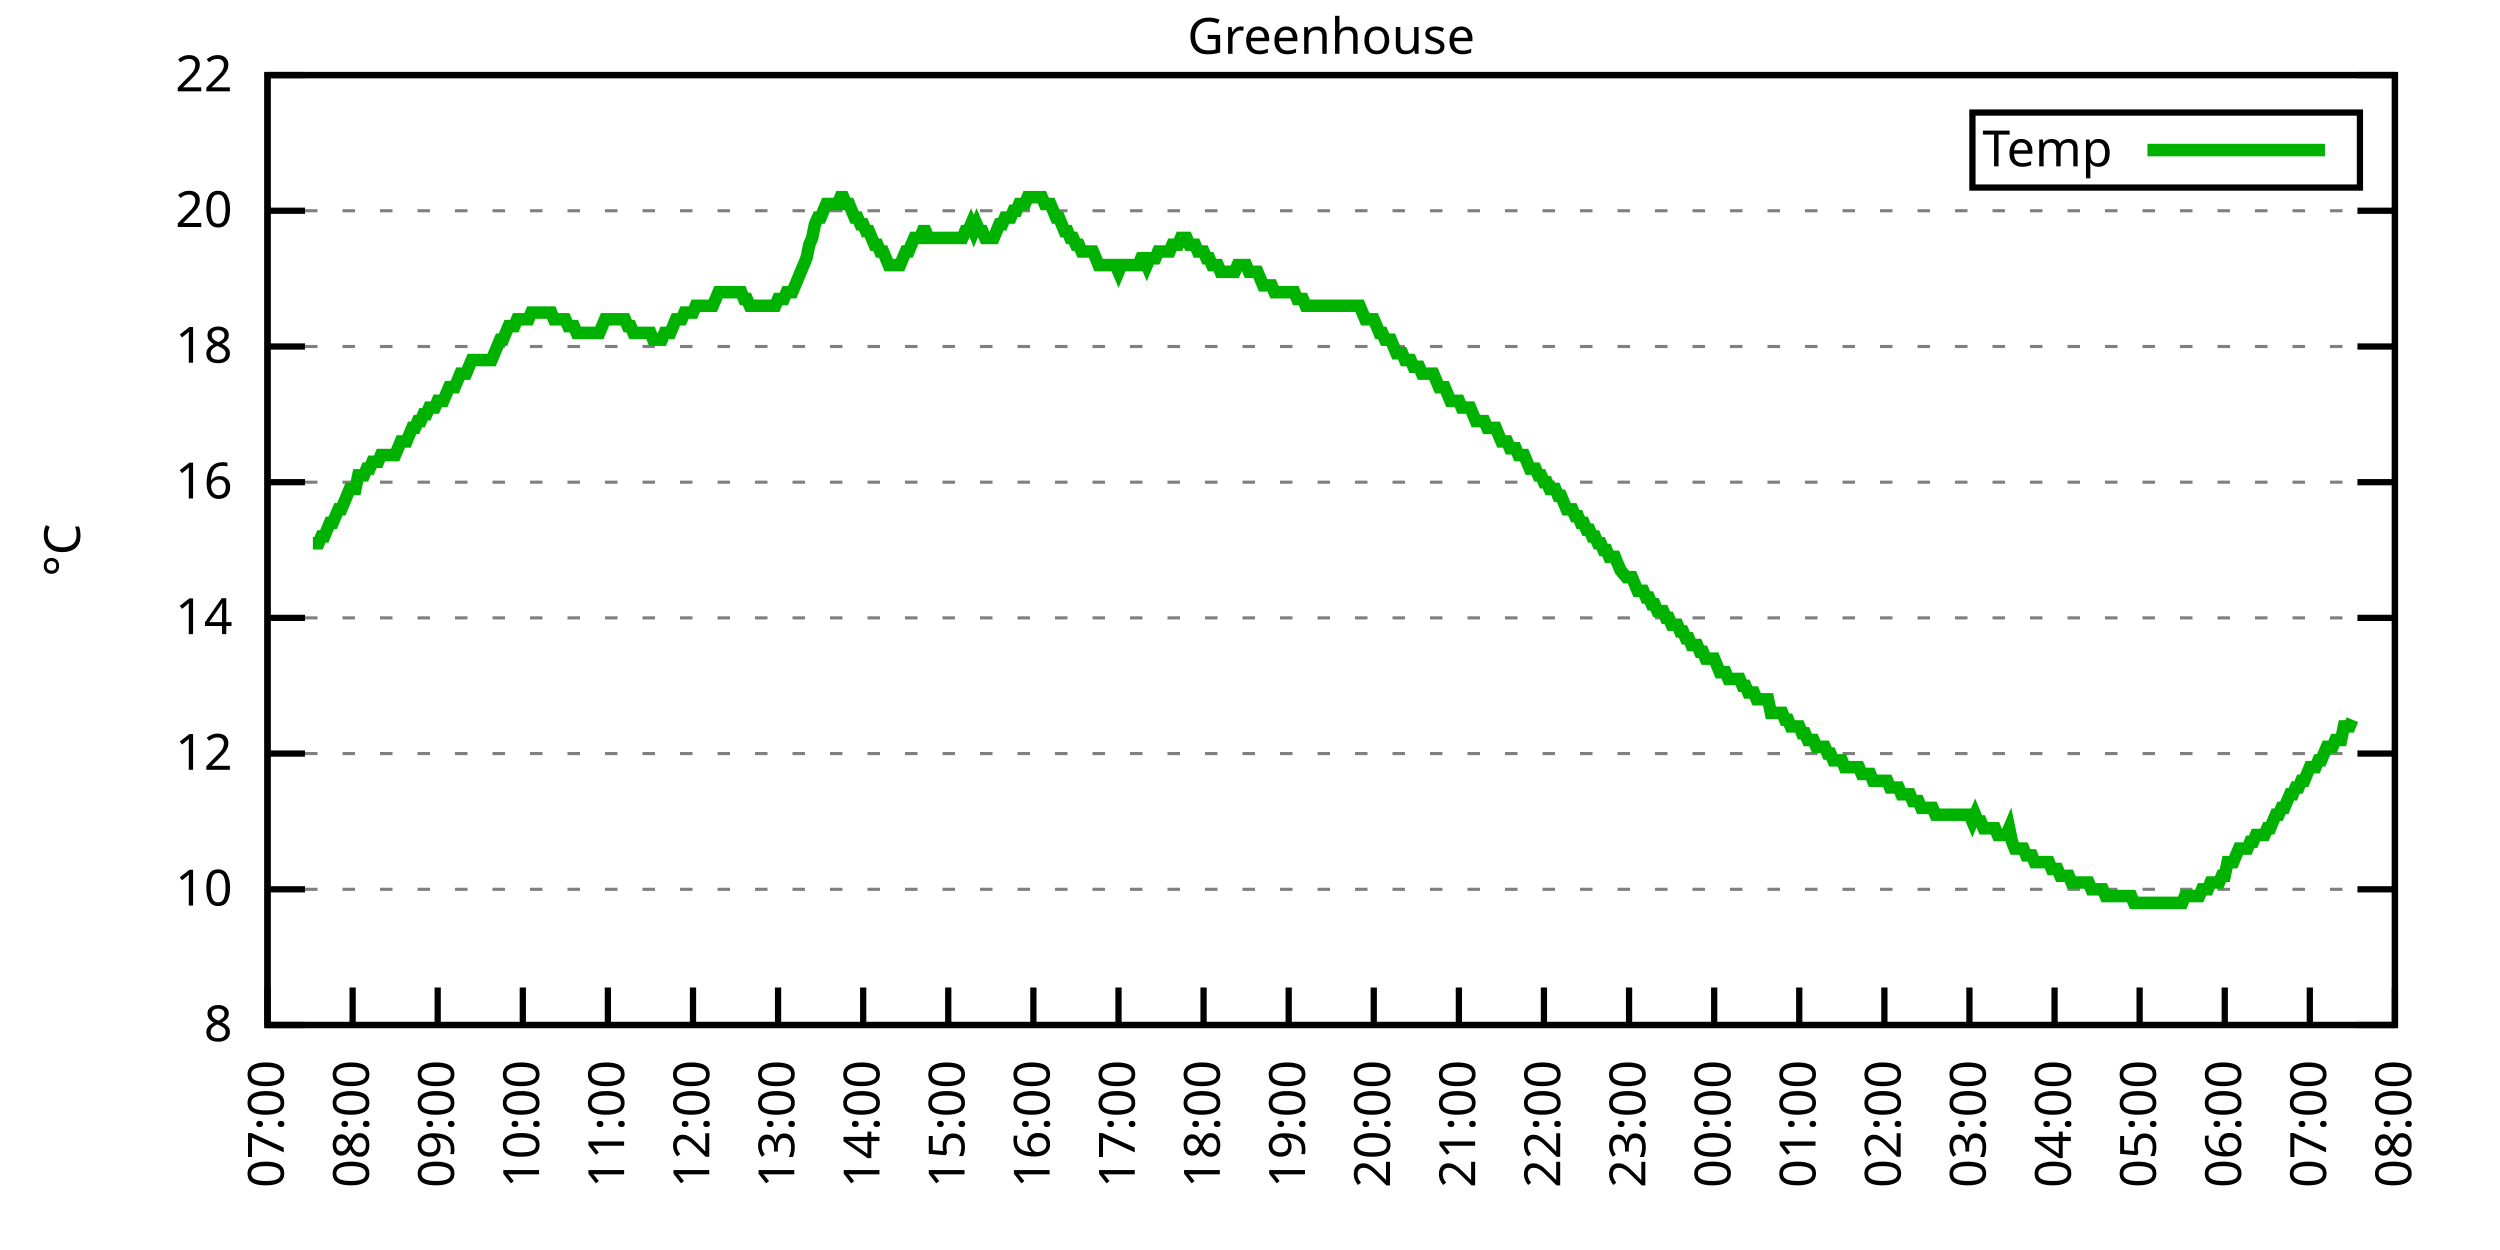
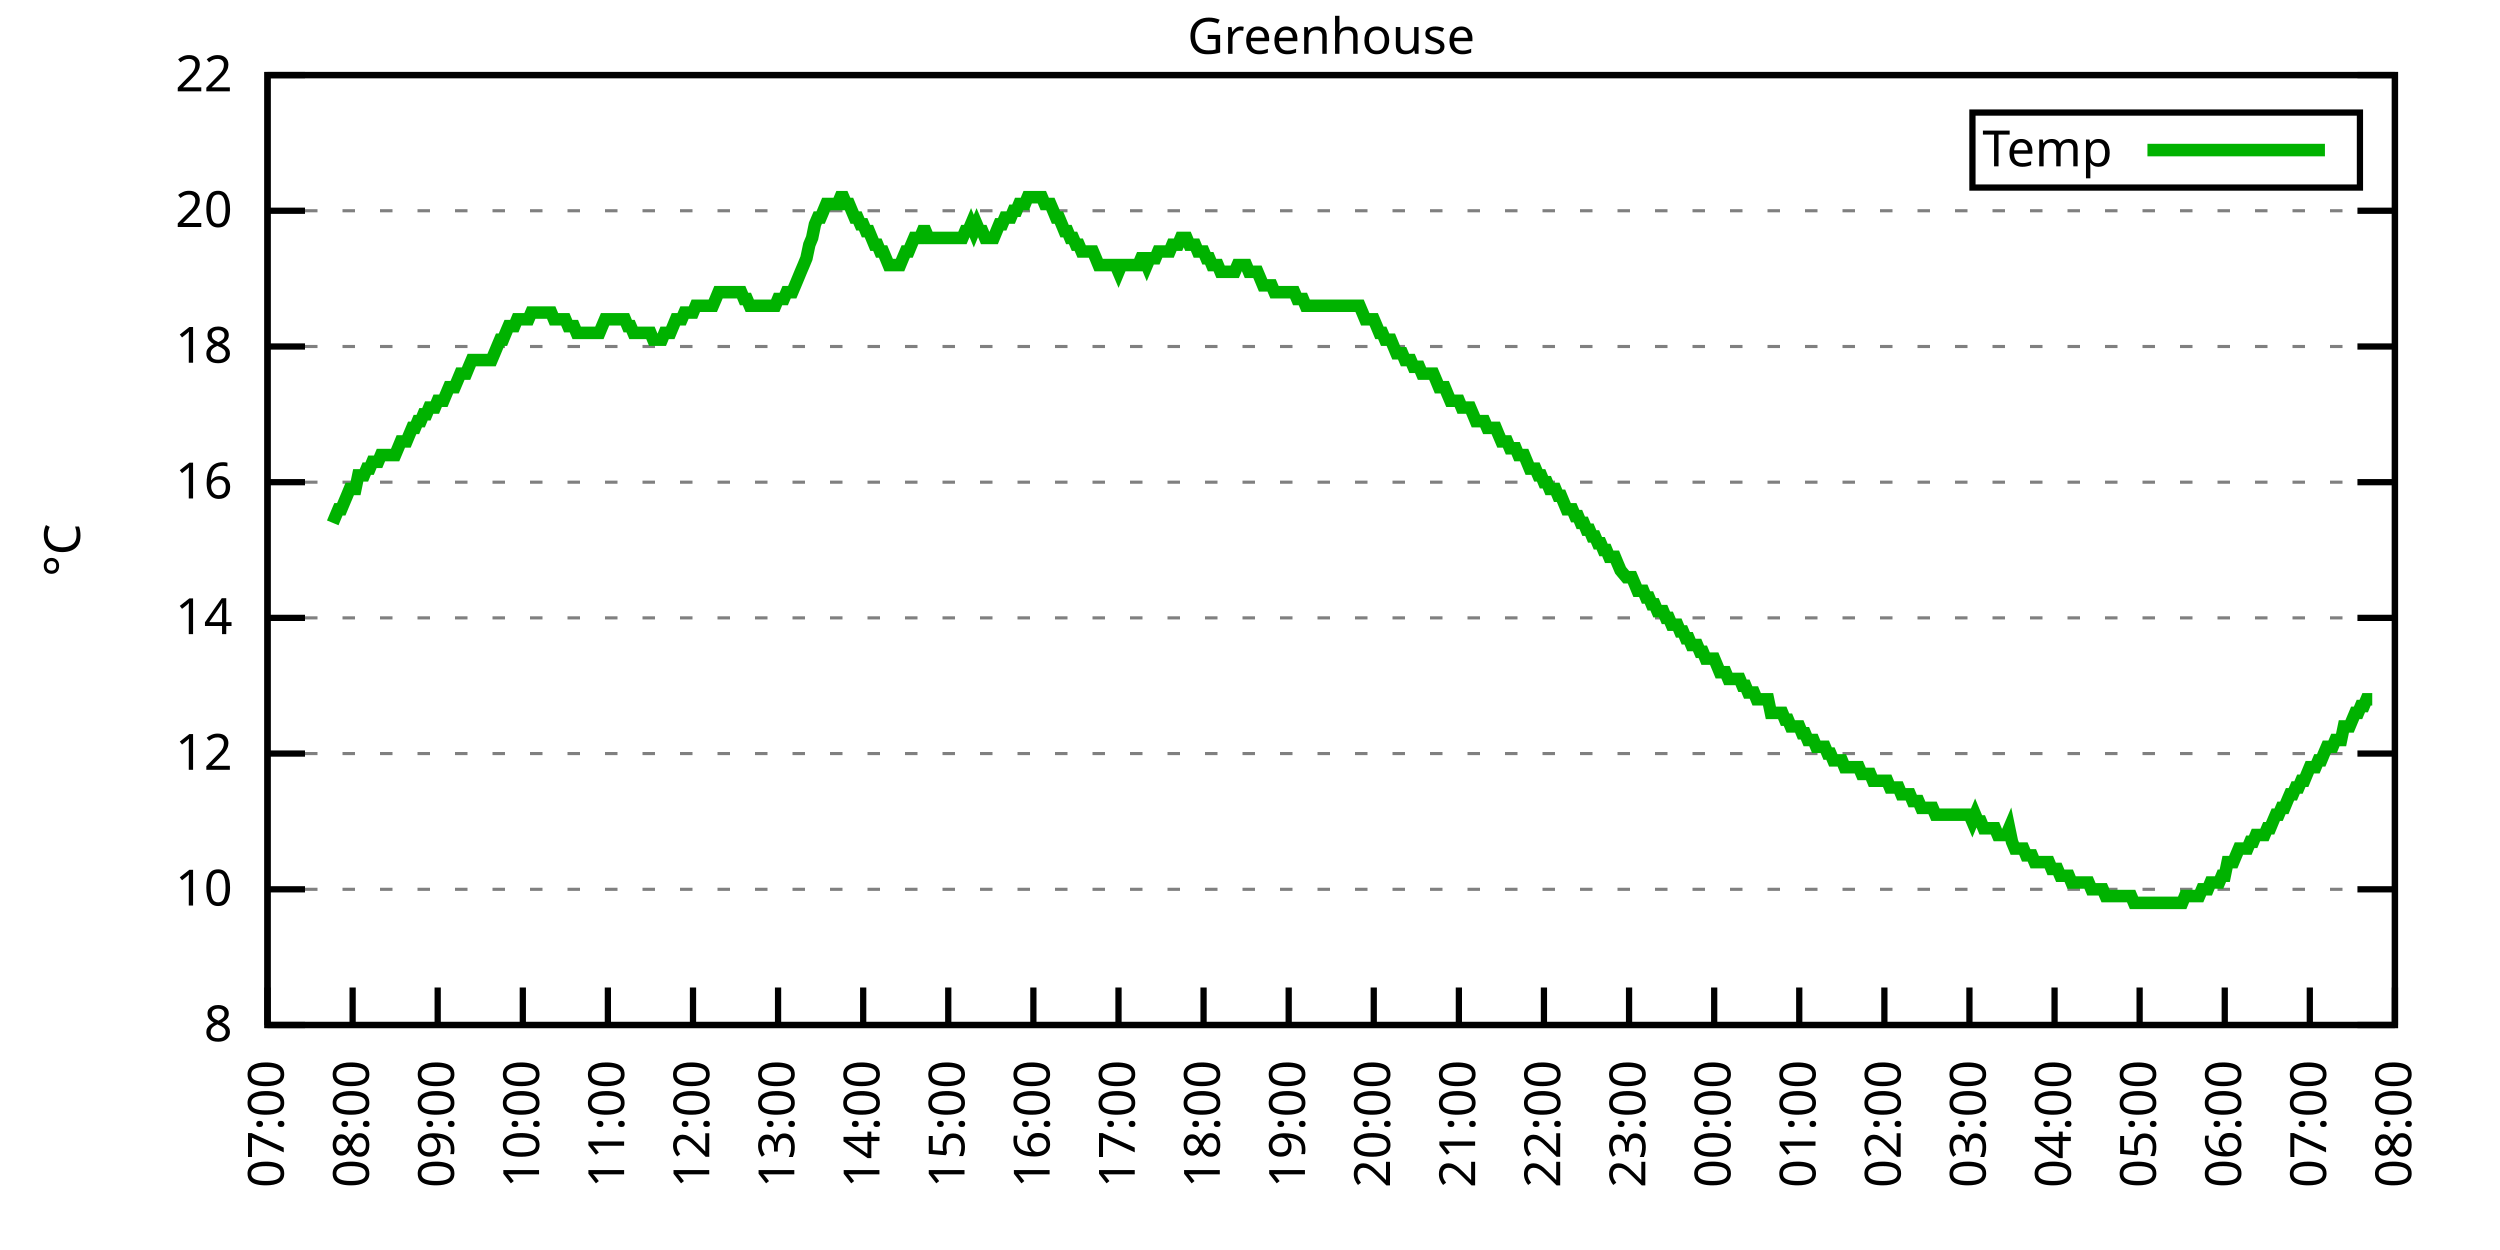
<svg xmlns="http://www.w3.org/2000/svg" xmlns:xlink="http://www.w3.org/1999/xlink" width="400" height="200" viewBox="0 0 400 200">
  <g id="gnuplot_canvas">
    <rect x="0" y="0" width="400" height="200" fill="none" />
    <defs>
      <circle id="gpDot" r="0.5" stroke-width="0.5" stroke="currentColor" />
      <path id="gpPt0" stroke-width="0.333" stroke="currentColor" d="M-1,0 h2 M0,-1 v2" />
      <path id="gpPt1" stroke-width="0.333" stroke="currentColor" d="M-1,-1 L1,1 M1,-1 L-1,1" />
      <path id="gpPt2" stroke-width="0.333" stroke="currentColor" d="M-1,0 L1,0 M0,-1 L0,1 M-1,-1 L1,1 M-1,1 L1,-1" />
      <rect id="gpPt3" stroke-width="0.333" stroke="currentColor" x="-1" y="-1" width="2" height="2" />
      <rect id="gpPt4" stroke-width="0.333" stroke="currentColor" fill="currentColor" x="-1" y="-1" width="2" height="2" />
      <circle id="gpPt5" stroke-width="0.333" stroke="currentColor" cx="0" cy="0" r="1" />
      <use xlink:href="#gpPt5" id="gpPt6" fill="currentColor" stroke="none" />
      <path id="gpPt7" stroke-width="0.333" stroke="currentColor" d="M0,-1.33 L-1.33,0.67 L1.33,0.67 z" />
      <use xlink:href="#gpPt7" id="gpPt8" fill="currentColor" stroke="none" />
      <use xlink:href="#gpPt7" id="gpPt9" stroke="currentColor" transform="rotate(180)" />
      <use xlink:href="#gpPt9" id="gpPt10" fill="currentColor" stroke="none" />
      <use xlink:href="#gpPt3" id="gpPt11" stroke="currentColor" transform="rotate(45)" />
      <use xlink:href="#gpPt11" id="gpPt12" fill="currentColor" stroke="none" />
      <path id="gpPt13" stroke-width="0.333" stroke="currentColor" d="M0,1.330 L1.265,0.411 L0.782,-1.067 L-0.782,-1.076 L-1.265,0.411 z" />
      <use xlink:href="#gpPt13" id="gpPt14" fill="currentColor" stroke="none" />
      <filter id="textbox" filterUnits="objectBoundingBox" x="0" y="0" height="1" width="1">
        <feFlood flood-color="white" flood-opacity="1" result="bgnd" />
        <feComposite in="SourceGraphic" in2="bgnd" operator="atop" />
      </filter>
      <filter id="greybox" filterUnits="objectBoundingBox" x="0" y="0" height="1" width="1">
        <feFlood flood-color="lightgrey" flood-opacity="1" result="grey" />
        <feComposite in="SourceGraphic" in2="grey" operator="atop" />
      </filter>
    </defs>
    <g fill="none" color="white" stroke="currentColor" stroke-width="1.00" stroke-linecap="butt" stroke-linejoin="miter">
</g>
    <g fill="none" color="black" stroke="currentColor" stroke-width="1.00" stroke-linecap="butt" stroke-linejoin="miter">
      <g stroke="none" shape-rendering="crispEdges">
        <polygon fill="rgb(255, 255, 255)" points="42.80,164.00 383.18,164.00 383.18,12.02 42.80,12.02 " />
      </g>
    </g>
    <g fill="none" color="black" stroke="currentColor" stroke-width="1.00" stroke-linecap="butt" stroke-linejoin="miter">
</g>
    <g fill="none" color="black" stroke="black" stroke-width="0.50" stroke-linecap="butt" stroke-linejoin="miter">
</g>
    <g fill="none" color="gray" stroke="currentColor" stroke-width="0.50" stroke-linecap="butt" stroke-linejoin="miter">
      <path stroke="gray" stroke-dasharray="2,4" class="gridline" d="M42.80,164.00 L383.19,164.00  " />
    </g>
    <g fill="none" color="gray" stroke="gray" stroke-width="1.00" stroke-linecap="butt" stroke-linejoin="miter">
</g>
    <g fill="none" color="black" stroke="currentColor" stroke-width="1.00" stroke-linecap="butt" stroke-linejoin="miter">
      <path stroke="black" d="M42.80,164.00 L48.80,164.00 M383.19,164.00 L377.19,164.00  " />
      <g transform="translate(37.20,166.60)" stroke="none" fill="black" font-family="Sans" font-size="8.00" text-anchor="end">
        <text>
          <tspan font-family="Sans"> 8</tspan>
        </text>
      </g>
    </g>
    <g fill="none" color="black" stroke="currentColor" stroke-width="1.00" stroke-linecap="butt" stroke-linejoin="miter">
</g>
    <g fill="none" color="black" stroke="black" stroke-width="0.50" stroke-linecap="butt" stroke-linejoin="miter">
</g>
    <g fill="none" color="gray" stroke="currentColor" stroke-width="0.50" stroke-linecap="butt" stroke-linejoin="miter">
      <path stroke="gray" stroke-dasharray="2,4" class="gridline" d="M42.80,142.29 L383.19,142.29  " />
    </g>
    <g fill="none" color="gray" stroke="gray" stroke-width="1.00" stroke-linecap="butt" stroke-linejoin="miter">
</g>
    <g fill="none" color="black" stroke="currentColor" stroke-width="1.00" stroke-linecap="butt" stroke-linejoin="miter">
      <path stroke="black" d="M42.80,142.29 L48.80,142.29 M383.19,142.29 L377.19,142.29  " />
      <g transform="translate(37.20,144.89)" stroke="none" fill="black" font-family="Sans" font-size="8.00" text-anchor="end">
        <text>
          <tspan font-family="Sans"> 10</tspan>
        </text>
      </g>
    </g>
    <g fill="none" color="black" stroke="currentColor" stroke-width="1.00" stroke-linecap="butt" stroke-linejoin="miter">
</g>
    <g fill="none" color="black" stroke="black" stroke-width="0.50" stroke-linecap="butt" stroke-linejoin="miter">
</g>
    <g fill="none" color="gray" stroke="currentColor" stroke-width="0.50" stroke-linecap="butt" stroke-linejoin="miter">
      <path stroke="gray" stroke-dasharray="2,4" class="gridline" d="M42.80,120.57 L383.19,120.57  " />
    </g>
    <g fill="none" color="gray" stroke="gray" stroke-width="1.00" stroke-linecap="butt" stroke-linejoin="miter">
</g>
    <g fill="none" color="black" stroke="currentColor" stroke-width="1.00" stroke-linecap="butt" stroke-linejoin="miter">
      <path stroke="black" d="M42.80,120.57 L48.80,120.57 M383.19,120.57 L377.19,120.57  " />
      <g transform="translate(37.20,123.17)" stroke="none" fill="black" font-family="Sans" font-size="8.00" text-anchor="end">
        <text>
          <tspan font-family="Sans"> 12</tspan>
        </text>
      </g>
    </g>
    <g fill="none" color="black" stroke="currentColor" stroke-width="1.00" stroke-linecap="butt" stroke-linejoin="miter">
</g>
    <g fill="none" color="black" stroke="black" stroke-width="0.50" stroke-linecap="butt" stroke-linejoin="miter">
</g>
    <g fill="none" color="gray" stroke="currentColor" stroke-width="0.50" stroke-linecap="butt" stroke-linejoin="miter">
      <path stroke="gray" stroke-dasharray="2,4" class="gridline" d="M42.80,98.86 L383.19,98.86  " />
    </g>
    <g fill="none" color="gray" stroke="gray" stroke-width="1.00" stroke-linecap="butt" stroke-linejoin="miter">
</g>
    <g fill="none" color="black" stroke="currentColor" stroke-width="1.00" stroke-linecap="butt" stroke-linejoin="miter">
      <path stroke="black" d="M42.80,98.86 L48.80,98.86 M383.19,98.86 L377.19,98.86  " />
      <g transform="translate(37.20,101.46)" stroke="none" fill="black" font-family="Sans" font-size="8.00" text-anchor="end">
        <text>
          <tspan font-family="Sans"> 14</tspan>
        </text>
      </g>
    </g>
    <g fill="none" color="black" stroke="currentColor" stroke-width="1.00" stroke-linecap="butt" stroke-linejoin="miter">
</g>
    <g fill="none" color="black" stroke="black" stroke-width="0.50" stroke-linecap="butt" stroke-linejoin="miter">
</g>
    <g fill="none" color="gray" stroke="currentColor" stroke-width="0.50" stroke-linecap="butt" stroke-linejoin="miter">
      <path stroke="gray" stroke-dasharray="2,4" class="gridline" d="M42.80,77.15 L383.19,77.15  " />
    </g>
    <g fill="none" color="gray" stroke="gray" stroke-width="1.00" stroke-linecap="butt" stroke-linejoin="miter">
</g>
    <g fill="none" color="black" stroke="currentColor" stroke-width="1.00" stroke-linecap="butt" stroke-linejoin="miter">
      <path stroke="black" d="M42.80,77.15 L48.80,77.15 M383.19,77.15 L377.19,77.15  " />
      <g transform="translate(37.20,79.75)" stroke="none" fill="black" font-family="Sans" font-size="8.00" text-anchor="end">
        <text>
          <tspan font-family="Sans"> 16</tspan>
        </text>
      </g>
    </g>
    <g fill="none" color="black" stroke="currentColor" stroke-width="1.00" stroke-linecap="butt" stroke-linejoin="miter">
</g>
    <g fill="none" color="black" stroke="black" stroke-width="0.50" stroke-linecap="butt" stroke-linejoin="miter">
</g>
    <g fill="none" color="gray" stroke="currentColor" stroke-width="0.50" stroke-linecap="butt" stroke-linejoin="miter">
      <path stroke="gray" stroke-dasharray="2,4" class="gridline" d="M42.80,55.44 L383.19,55.44  " />
    </g>
    <g fill="none" color="gray" stroke="gray" stroke-width="1.00" stroke-linecap="butt" stroke-linejoin="miter">
</g>
    <g fill="none" color="black" stroke="currentColor" stroke-width="1.00" stroke-linecap="butt" stroke-linejoin="miter">
      <path stroke="black" d="M42.80,55.44 L48.80,55.44 M383.19,55.44 L377.19,55.44  " />
      <g transform="translate(37.20,58.04)" stroke="none" fill="black" font-family="Sans" font-size="8.00" text-anchor="end">
        <text>
          <tspan font-family="Sans"> 18</tspan>
        </text>
      </g>
    </g>
    <g fill="none" color="black" stroke="currentColor" stroke-width="1.00" stroke-linecap="butt" stroke-linejoin="miter">
</g>
    <g fill="none" color="black" stroke="black" stroke-width="0.50" stroke-linecap="butt" stroke-linejoin="miter">
</g>
    <g fill="none" color="gray" stroke="currentColor" stroke-width="0.50" stroke-linecap="butt" stroke-linejoin="miter">
      <path stroke="gray" stroke-dasharray="2,4" class="gridline" d="M42.80,33.72 L383.19,33.72  " />
    </g>
    <g fill="none" color="gray" stroke="gray" stroke-width="1.00" stroke-linecap="butt" stroke-linejoin="miter">
</g>
    <g fill="none" color="black" stroke="currentColor" stroke-width="1.00" stroke-linecap="butt" stroke-linejoin="miter">
      <path stroke="black" d="M42.80,33.72 L48.80,33.72 M383.19,33.72 L377.19,33.72  " />
      <g transform="translate(37.20,36.32)" stroke="none" fill="black" font-family="Sans" font-size="8.00" text-anchor="end">
        <text>
          <tspan font-family="Sans"> 20</tspan>
        </text>
      </g>
    </g>
    <g fill="none" color="black" stroke="currentColor" stroke-width="1.00" stroke-linecap="butt" stroke-linejoin="miter">
</g>
    <g fill="none" color="black" stroke="black" stroke-width="0.50" stroke-linecap="butt" stroke-linejoin="miter">
</g>
    <g fill="none" color="gray" stroke="currentColor" stroke-width="0.50" stroke-linecap="butt" stroke-linejoin="miter">
      <path stroke="gray" stroke-dasharray="2,4" class="gridline" d="M42.80,12.01 L383.19,12.01  " />
    </g>
    <g fill="none" color="gray" stroke="gray" stroke-width="1.00" stroke-linecap="butt" stroke-linejoin="miter">
</g>
    <g fill="none" color="black" stroke="currentColor" stroke-width="1.00" stroke-linecap="butt" stroke-linejoin="miter">
      <path stroke="black" d="M42.80,12.01 L48.80,12.01 M383.19,12.01 L377.19,12.01  " />
      <g transform="translate(37.20,14.61)" stroke="none" fill="black" font-family="Sans" font-size="8.00" text-anchor="end">
        <text>
          <tspan font-family="Sans"> 22</tspan>
        </text>
      </g>
    </g>
    <g fill="none" color="black" stroke="currentColor" stroke-width="1.00" stroke-linecap="butt" stroke-linejoin="miter">
      <path stroke="black" d="M42.80,164.00 L42.80,158.00  " />
      <g transform="translate(45.40,169.60) rotate(270.00)" stroke="none" fill="black" font-family="Sans" font-size="8.00" text-anchor="end">
        <text>
          <tspan font-family="Sans">07:00</tspan>
        </text>
      </g>
    </g>
    <g fill="none" color="black" stroke="currentColor" stroke-width="1.00" stroke-linecap="butt" stroke-linejoin="miter">
      <path stroke="black" d="M56.42,164.00 L56.42,158.00  " />
      <g transform="translate(59.02,169.60) rotate(270.00)" stroke="none" fill="black" font-family="Sans" font-size="8.00" text-anchor="end">
        <text>
          <tspan font-family="Sans">08:00</tspan>
        </text>
      </g>
    </g>
    <g fill="none" color="black" stroke="currentColor" stroke-width="1.00" stroke-linecap="butt" stroke-linejoin="miter">
      <path stroke="black" d="M70.03,164.00 L70.03,158.00  " />
      <g transform="translate(72.63,169.60) rotate(270.00)" stroke="none" fill="black" font-family="Sans" font-size="8.00" text-anchor="end">
        <text>
          <tspan font-family="Sans">09:00</tspan>
        </text>
      </g>
    </g>
    <g fill="none" color="black" stroke="currentColor" stroke-width="1.00" stroke-linecap="butt" stroke-linejoin="miter">
      <path stroke="black" d="M83.65,164.00 L83.65,158.00  " />
      <g transform="translate(86.25,169.60) rotate(270.00)" stroke="none" fill="black" font-family="Sans" font-size="8.00" text-anchor="end">
        <text>
          <tspan font-family="Sans">10:00</tspan>
        </text>
      </g>
    </g>
    <g fill="none" color="black" stroke="currentColor" stroke-width="1.00" stroke-linecap="butt" stroke-linejoin="miter">
      <path stroke="black" d="M97.26,164.00 L97.26,158.00  " />
      <g transform="translate(99.86,169.60) rotate(270.00)" stroke="none" fill="black" font-family="Sans" font-size="8.00" text-anchor="end">
        <text>
          <tspan font-family="Sans">11:00</tspan>
        </text>
      </g>
    </g>
    <g fill="none" color="black" stroke="currentColor" stroke-width="1.00" stroke-linecap="butt" stroke-linejoin="miter">
      <path stroke="black" d="M110.88,164.00 L110.88,158.00  " />
      <g transform="translate(113.48,169.60) rotate(270.00)" stroke="none" fill="black" font-family="Sans" font-size="8.00" text-anchor="end">
        <text>
          <tspan font-family="Sans">12:00</tspan>
        </text>
      </g>
    </g>
    <g fill="none" color="black" stroke="currentColor" stroke-width="1.00" stroke-linecap="butt" stroke-linejoin="miter">
      <path stroke="black" d="M124.49,164.00 L124.49,158.00  " />
      <g transform="translate(127.09,169.60) rotate(270.00)" stroke="none" fill="black" font-family="Sans" font-size="8.00" text-anchor="end">
        <text>
          <tspan font-family="Sans">13:00</tspan>
        </text>
      </g>
    </g>
    <g fill="none" color="black" stroke="currentColor" stroke-width="1.00" stroke-linecap="butt" stroke-linejoin="miter">
      <path stroke="black" d="M138.11,164.00 L138.11,158.00  " />
      <g transform="translate(140.71,169.60) rotate(270.00)" stroke="none" fill="black" font-family="Sans" font-size="8.00" text-anchor="end">
        <text>
          <tspan font-family="Sans">14:00</tspan>
        </text>
      </g>
    </g>
    <g fill="none" color="black" stroke="currentColor" stroke-width="1.00" stroke-linecap="butt" stroke-linejoin="miter">
      <path stroke="black" d="M151.72,164.00 L151.72,158.00  " />
      <g transform="translate(154.32,169.60) rotate(270.00)" stroke="none" fill="black" font-family="Sans" font-size="8.00" text-anchor="end">
        <text>
          <tspan font-family="Sans">15:00</tspan>
        </text>
      </g>
    </g>
    <g fill="none" color="black" stroke="currentColor" stroke-width="1.00" stroke-linecap="butt" stroke-linejoin="miter">
      <path stroke="black" d="M165.34,164.00 L165.34,158.00  " />
      <g transform="translate(167.94,169.60) rotate(270.00)" stroke="none" fill="black" font-family="Sans" font-size="8.00" text-anchor="end">
        <text>
          <tspan font-family="Sans">16:00</tspan>
        </text>
      </g>
    </g>
    <g fill="none" color="black" stroke="currentColor" stroke-width="1.00" stroke-linecap="butt" stroke-linejoin="miter">
      <path stroke="black" d="M178.96,164.00 L178.96,158.00  " />
      <g transform="translate(181.56,169.60) rotate(270.00)" stroke="none" fill="black" font-family="Sans" font-size="8.00" text-anchor="end">
        <text>
          <tspan font-family="Sans">17:00</tspan>
        </text>
      </g>
    </g>
    <g fill="none" color="black" stroke="currentColor" stroke-width="1.00" stroke-linecap="butt" stroke-linejoin="miter">
      <path stroke="black" d="M192.57,164.00 L192.57,158.00  " />
      <g transform="translate(195.17,169.60) rotate(270.00)" stroke="none" fill="black" font-family="Sans" font-size="8.00" text-anchor="end">
        <text>
          <tspan font-family="Sans">18:00</tspan>
        </text>
      </g>
    </g>
    <g fill="none" color="black" stroke="currentColor" stroke-width="1.00" stroke-linecap="butt" stroke-linejoin="miter">
      <path stroke="black" d="M206.19,164.00 L206.19,158.00  " />
      <g transform="translate(208.79,169.60) rotate(270.00)" stroke="none" fill="black" font-family="Sans" font-size="8.00" text-anchor="end">
        <text>
          <tspan font-family="Sans">19:00</tspan>
        </text>
      </g>
    </g>
    <g fill="none" color="black" stroke="currentColor" stroke-width="1.00" stroke-linecap="butt" stroke-linejoin="miter">
      <path stroke="black" d="M219.80,164.00 L219.80,158.00  " />
      <g transform="translate(222.40,169.60) rotate(270.00)" stroke="none" fill="black" font-family="Sans" font-size="8.00" text-anchor="end">
        <text>
          <tspan font-family="Sans">20:00</tspan>
        </text>
      </g>
    </g>
    <g fill="none" color="black" stroke="currentColor" stroke-width="1.00" stroke-linecap="butt" stroke-linejoin="miter">
      <path stroke="black" d="M233.42,164.00 L233.42,158.00  " />
      <g transform="translate(236.02,169.60) rotate(270.00)" stroke="none" fill="black" font-family="Sans" font-size="8.00" text-anchor="end">
        <text>
          <tspan font-family="Sans">21:00</tspan>
        </text>
      </g>
    </g>
    <g fill="none" color="black" stroke="currentColor" stroke-width="1.00" stroke-linecap="butt" stroke-linejoin="miter">
      <path stroke="black" d="M247.03,164.00 L247.03,158.00  " />
      <g transform="translate(249.63,169.60) rotate(270.00)" stroke="none" fill="black" font-family="Sans" font-size="8.00" text-anchor="end">
        <text>
          <tspan font-family="Sans">22:00</tspan>
        </text>
      </g>
    </g>
    <g fill="none" color="black" stroke="currentColor" stroke-width="1.00" stroke-linecap="butt" stroke-linejoin="miter">
      <path stroke="black" d="M260.65,164.00 L260.65,158.00  " />
      <g transform="translate(263.25,169.60) rotate(270.00)" stroke="none" fill="black" font-family="Sans" font-size="8.00" text-anchor="end">
        <text>
          <tspan font-family="Sans">23:00</tspan>
        </text>
      </g>
    </g>
    <g fill="none" color="black" stroke="currentColor" stroke-width="1.00" stroke-linecap="butt" stroke-linejoin="miter">
      <path stroke="black" d="M274.27,164.00 L274.27,158.00  " />
      <g transform="translate(276.87,169.60) rotate(270.00)" stroke="none" fill="black" font-family="Sans" font-size="8.00" text-anchor="end">
        <text>
          <tspan font-family="Sans">00:00</tspan>
        </text>
      </g>
    </g>
    <g fill="none" color="black" stroke="currentColor" stroke-width="1.00" stroke-linecap="butt" stroke-linejoin="miter">
      <path stroke="black" d="M287.88,164.00 L287.88,158.00  " />
      <g transform="translate(290.48,169.60) rotate(270.00)" stroke="none" fill="black" font-family="Sans" font-size="8.00" text-anchor="end">
        <text>
          <tspan font-family="Sans">01:00</tspan>
        </text>
      </g>
    </g>
    <g fill="none" color="black" stroke="currentColor" stroke-width="1.00" stroke-linecap="butt" stroke-linejoin="miter">
      <path stroke="black" d="M301.50,164.00 L301.50,158.00  " />
      <g transform="translate(304.10,169.60) rotate(270.00)" stroke="none" fill="black" font-family="Sans" font-size="8.00" text-anchor="end">
        <text>
          <tspan font-family="Sans">02:00</tspan>
        </text>
      </g>
    </g>
    <g fill="none" color="black" stroke="currentColor" stroke-width="1.00" stroke-linecap="butt" stroke-linejoin="miter">
      <path stroke="black" d="M315.11,164.00 L315.11,158.00  " />
      <g transform="translate(317.71,169.60) rotate(270.00)" stroke="none" fill="black" font-family="Sans" font-size="8.00" text-anchor="end">
        <text>
          <tspan font-family="Sans">03:00</tspan>
        </text>
      </g>
    </g>
    <g fill="none" color="black" stroke="currentColor" stroke-width="1.00" stroke-linecap="butt" stroke-linejoin="miter">
      <path stroke="black" d="M328.73,164.00 L328.73,158.00  " />
      <g transform="translate(331.33,169.60) rotate(270.00)" stroke="none" fill="black" font-family="Sans" font-size="8.00" text-anchor="end">
        <text>
          <tspan font-family="Sans">04:00</tspan>
        </text>
      </g>
    </g>
    <g fill="none" color="black" stroke="currentColor" stroke-width="1.00" stroke-linecap="butt" stroke-linejoin="miter">
      <path stroke="black" d="M342.34,164.00 L342.34,158.00  " />
      <g transform="translate(344.94,169.60) rotate(270.00)" stroke="none" fill="black" font-family="Sans" font-size="8.00" text-anchor="end">
        <text>
          <tspan font-family="Sans">05:00</tspan>
        </text>
      </g>
    </g>
    <g fill="none" color="black" stroke="currentColor" stroke-width="1.00" stroke-linecap="butt" stroke-linejoin="miter">
      <path stroke="black" d="M355.96,164.00 L355.96,158.00  " />
      <g transform="translate(358.56,169.60) rotate(270.00)" stroke="none" fill="black" font-family="Sans" font-size="8.00" text-anchor="end">
        <text>
          <tspan font-family="Sans">06:00</tspan>
        </text>
      </g>
    </g>
    <g fill="none" color="black" stroke="currentColor" stroke-width="1.00" stroke-linecap="butt" stroke-linejoin="miter">
      <path stroke="black" d="M369.57,164.00 L369.57,158.00  " />
      <g transform="translate(372.17,169.60) rotate(270.00)" stroke="none" fill="black" font-family="Sans" font-size="8.00" text-anchor="end">
        <text>
          <tspan font-family="Sans">07:00</tspan>
        </text>
      </g>
    </g>
    <g fill="none" color="black" stroke="currentColor" stroke-width="1.00" stroke-linecap="butt" stroke-linejoin="miter">
      <path stroke="black" d="M383.19,164.00 L383.19,158.00  " />
      <g transform="translate(385.79,169.60) rotate(270.00)" stroke="none" fill="black" font-family="Sans" font-size="8.00" text-anchor="end">
        <text>
          <tspan font-family="Sans">08:00</tspan>
        </text>
      </g>
    </g>
    <g fill="none" color="black" stroke="currentColor" stroke-width="1.00" stroke-linecap="butt" stroke-linejoin="miter">
</g>
    <g fill="none" color="black" stroke="currentColor" stroke-width="1.00" stroke-linecap="butt" stroke-linejoin="miter">
      <path stroke="black" d="M42.80,12.01 L42.80,164.00 L383.19,164.00 L383.19,12.01 L42.80,12.01 Z  " />
    </g>
    <g fill="none" color="black" stroke="currentColor" stroke-width="1.00" stroke-linecap="butt" stroke-linejoin="miter">
</g>
    <g fill="none" color="black" stroke="currentColor" stroke-width="1.00" stroke-linecap="butt" stroke-linejoin="miter">
      <path stroke="black" d="M315.59,30.01 L315.59,18.01 L377.59,18.01 L377.59,30.01 L315.59,30.01 Z  " />
    </g>
    <g id="Greenhouse_plot_1">
      <g fill="none" color="white" stroke="black" stroke-width="2.00" stroke-linecap="butt" stroke-linejoin="miter">
</g>
      <g fill="none" color="black" stroke="currentColor" stroke-width="2.00" stroke-linecap="butt" stroke-linejoin="miter">
        <g transform="translate(337.99,26.61)" stroke="none" fill="black" font-family="Sans" font-size="8.00" text-anchor="end">
          <text>
            <tspan font-family="Sans">Temp</tspan>
          </text>
        </g>
      </g>
      <g fill="none" color="black" stroke="currentColor" stroke-width="2.00" stroke-linecap="butt" stroke-linejoin="miter">
-         <path stroke="rgb(  0, 178,   0)" d="M343.59,24.01 L371.99,24.01 M50.06,86.92 L50.52,86.92 L50.97,86.92 L51.42,85.83 L51.88,85.83 L52.33,84.75   L52.78,83.66 L53.24,83.66 L53.69,82.58 L54.15,81.49 L54.60,81.49 L55.05,80.41 L55.51,79.32 L55.96,78.23   L56.42,78.23 L56.87,78.23 L57.32,76.06 L57.78,76.06 L58.23,76.06 L58.68,74.98 L59.14,74.98 L59.59,73.89   L60.05,73.89 L60.50,73.89 L60.95,72.81 L61.41,72.81 L61.86,72.81 L62.32,72.81 L62.77,72.81 L63.22,72.81   L63.68,71.72 L64.13,70.63 L64.58,70.63 L65.04,70.63 L65.49,69.55 L65.95,68.46 L66.40,68.46 L66.85,67.38   L67.31,67.38 L67.76,66.29 L68.22,66.29 L68.67,65.21 L69.12,65.21 L69.58,65.21 L70.03,64.12 L70.49,64.12   L70.94,64.12 L71.39,63.04 L71.85,61.95 L72.30,61.95 L72.75,61.95 L73.21,60.86 L73.66,59.78 L74.12,59.78   L74.57,59.78 L75.02,58.69 L75.48,57.61 L75.93,57.61 L76.39,57.61 L76.84,57.61 L77.29,57.61 L77.75,57.61   L78.20,57.61 L78.65,57.61 L79.11,56.52 L79.56,55.44 L80.02,54.35 L80.47,54.35 L80.92,53.26 L81.38,52.18   L81.83,52.18 L82.29,52.18 L82.74,51.09 L83.19,51.09 L83.65,51.09 L84.10,51.09 L84.55,51.09 L85.01,50.01   L85.46,50.01 L85.92,50.01 L86.37,50.01 L86.82,50.01 L87.28,50.01 L87.73,50.01 L88.19,50.01 L88.64,51.09   L89.09,51.09 L89.55,51.09 L90.00,51.09 L90.45,51.09 L90.91,52.18 L91.36,52.18 L91.82,52.18 L92.27,53.26   L92.72,53.26 L93.18,53.26 L93.63,53.26 L94.09,53.26 L94.54,53.26 L94.99,53.26 L95.45,53.26 L95.90,53.26   L96.35,52.18 L96.81,51.09 L97.26,51.09 L97.72,51.09 L98.17,51.09 L98.62,51.09 L99.08,51.09 L99.53,51.09   L99.99,51.09 L100.44,52.18 L100.89,52.18 L101.35,53.26 L101.80,53.26 L102.25,53.26 L102.71,53.26 L103.16,53.26   L103.62,53.26 L104.07,53.26 L104.52,54.35 L104.98,54.35 L105.43,54.35 L105.89,54.35 L106.34,53.26 L106.79,53.26   L107.25,53.26 L107.70,52.18 L108.15,51.09 L108.61,51.09 L109.06,51.09 L109.52,50.01 L109.97,50.01 L110.42,50.01   L110.88,50.01 L111.33,48.92 L111.79,48.92 L112.24,48.92 L112.69,48.92 L113.15,48.92 L113.60,48.92 L114.05,48.92   L114.51,47.84 L114.96,46.75 L115.42,46.75 L115.87,46.75 L116.32,46.75 L116.78,46.75 L117.23,46.75 L117.69,46.75   L118.14,46.75 L118.59,46.75 L119.05,47.84 L119.50,47.84 L119.96,48.92 L120.41,48.92 L120.86,48.92 L121.32,48.92   L121.77,48.92 L122.22,48.92 L122.68,48.92 L123.13,48.92 L123.59,48.92 L124.04,48.92 L124.49,47.84 L124.95,47.84   L125.40,47.84 L125.86,46.75 L126.31,46.75 L126.76,46.75 L127.22,45.66 L127.67,44.58 L128.12,43.49 L128.58,42.41   L129.03,41.32 L129.49,39.15 L129.94,38.07 L130.39,35.89 L130.85,34.81 L131.30,34.81 L131.76,33.72 L132.21,32.64   L132.66,32.64 L133.12,32.64 L133.57,32.64 L134.02,32.64 L134.48,31.55 L134.93,31.55 L135.39,32.64 L135.84,32.64   L136.29,33.72 L136.75,34.81 L137.20,34.81 L137.66,35.89 L138.11,35.89 L138.56,36.98 L139.02,36.98 L139.47,38.07   L139.92,39.15 L140.38,39.15 L140.83,40.24 L141.29,40.24 L141.74,41.32 L142.19,42.41 L142.65,42.41 L143.10,42.41   L143.56,42.41 L144.01,42.41 L144.46,41.32 L144.92,40.24 L145.37,40.24 L145.82,39.15 L146.28,38.07 L146.73,38.07   L147.19,38.07 L147.64,36.98 L148.09,36.98 L148.55,38.07 L149.00,38.07 L149.46,38.07 L149.91,38.07 L150.36,38.07   L150.82,38.07 L151.27,38.07 L151.72,38.07 L152.18,38.07 L152.63,38.07 L153.09,38.07 L153.54,38.07 L153.99,38.07   L154.45,36.98 L154.90,36.98 L155.36,35.89 L155.81,36.98 L156.26,35.89 L156.72,36.98 L157.17,36.98 L157.62,38.07   L158.08,38.07 L158.53,38.07 L158.99,38.07 L159.44,36.98 L159.89,35.89 L160.35,35.89 L160.80,34.81 L161.26,34.81   L161.71,34.81 L162.16,33.72 L162.62,33.72 L163.07,32.64 L163.52,32.64 L163.98,32.64 L164.43,31.55 L164.89,31.55   L165.34,31.55 L165.79,31.55 L166.25,31.55 L166.70,31.55 L167.16,32.64 L167.61,32.64 L168.06,32.64 L168.52,33.72   L168.97,34.81 L169.43,34.81 L169.88,35.89 L170.33,36.98 L170.79,36.98 L171.24,38.07 L171.69,38.07 L172.15,39.15   L172.60,39.15 L173.06,40.24 L173.51,40.24 L173.96,40.24 L174.42,40.24 L174.87,40.24 L175.33,41.32 L175.78,42.41   L176.23,42.41 L176.69,42.41 L177.14,42.41 L177.59,42.41 L178.05,42.41 L178.50,42.41 L178.96,43.49 L179.41,42.41   L179.86,42.41 L180.32,42.41 L180.77,42.41 L181.23,42.41 L181.68,42.41 L182.13,42.41 L182.59,41.32 L183.04,41.32   L183.49,42.41 L183.95,41.32 L184.40,41.32 L184.86,41.32 L185.31,40.24 L185.76,40.24 L186.22,40.24 L186.67,40.24   L187.13,40.24 L187.58,39.15 L188.03,39.15 L188.49,39.15 L188.94,38.07 L189.39,38.07 L189.85,38.07 L190.30,39.15   L190.76,39.15 L191.21,39.15 L191.66,40.24 L192.12,40.24 L192.57,40.24 L193.03,41.32 L193.48,41.32 L193.93,42.41   L194.39,42.41 L194.84,42.41 L195.29,43.49 L195.75,43.49 L196.20,43.49 L196.66,43.49 L197.11,43.49 L197.56,43.49   L198.02,42.41 L198.47,42.41 L198.93,42.41 L199.38,42.41 L199.83,43.49 L200.29,43.49 L200.74,43.49 L201.19,43.49   L201.65,44.58 L202.10,45.66 L202.56,45.66 L203.01,45.66 L203.46,45.66 L203.92,46.75 L204.37,46.75 L204.83,46.75   L205.28,46.75 L205.73,46.75 L206.19,46.75 L206.64,46.75 L207.09,46.75 L207.55,47.84 L208.00,47.84 L208.46,47.84   L208.91,48.92 L209.36,48.92 L209.82,48.92 L210.27,48.92 L210.73,48.92 L211.18,48.92 L211.63,48.92 L212.09,48.92   L212.54,48.92 L213.00,48.92 L213.45,48.92 L213.90,48.92 L214.36,48.92 L214.81,48.92 L215.26,48.92 L215.72,48.92   L216.17,48.92 L216.63,48.92 L217.08,48.92 L217.53,48.92 L217.99,50.01 L218.44,51.09 L218.90,51.09 L219.35,51.09   L219.80,51.09 L220.26,52.18 L220.71,53.26 L221.16,53.26 L221.62,54.35 L222.07,54.35 L222.53,54.35 L222.98,55.44   L223.43,56.52 L223.89,56.52 L224.34,56.52 L224.80,57.61 L225.25,57.61 L225.70,57.61 L226.16,58.69 L226.61,58.69   L227.06,58.69 L227.52,59.78 L227.97,59.78 L228.43,59.78 L228.88,59.78 L229.33,59.78 L229.79,60.86 L230.24,61.95   L230.70,61.95 L231.15,61.95 L231.60,63.04 L232.06,64.12 L232.51,64.12 L232.96,64.12 L233.42,64.12 L233.87,65.21   L234.33,65.21 L234.78,65.21 L235.23,65.21 L235.69,66.29 L236.14,67.38 L236.60,67.38 L237.05,67.38 L237.50,67.38   L237.96,68.46 L238.41,68.46 L238.86,68.46 L239.32,68.46 L239.77,69.55 L240.23,70.63 L240.68,70.63 L241.13,70.63   L241.59,71.72 L242.04,71.72 L242.50,71.72 L242.95,72.81 L243.40,72.81 L243.86,72.81 L244.31,73.89 L244.76,74.98   L245.22,74.98 L245.67,74.98 L246.13,76.06 L246.58,76.06 L247.03,77.15 L247.49,77.15 L247.94,78.23 L248.40,78.23   L248.85,78.23 L249.30,79.32 L249.76,79.32 L250.21,80.41 L250.66,81.49 L251.12,81.49 L251.57,81.49 L252.03,82.58   L252.48,82.58 L252.93,83.66 L253.39,83.66 L253.84,84.75 L254.30,84.75 L254.75,85.83 L255.20,85.83 L255.66,86.92   L256.11,86.92 L256.56,88.00 L257.02,88.00 L257.47,89.09 L257.93,89.09 L258.38,89.09 L258.83,90.18 L259.29,91.26   L260.20,92.35 L260.65,92.35 L261.10,92.35 L261.56,93.43 L262.01,94.52 L262.47,94.52 L262.92,94.52 L263.37,95.60   L263.83,95.60 L264.28,96.69 L264.73,96.69 L265.19,97.78 L265.64,97.78 L266.10,97.78 L266.55,98.86 L267.00,98.86   L267.46,99.95 L267.91,99.95 L268.37,99.95 L268.82,101.03 L269.27,101.03 L269.73,102.12 L270.18,102.12 L270.63,103.20   L271.09,103.20 L271.54,103.20 L272.00,104.29 L272.45,104.29 L272.90,105.38 L273.36,105.38 L273.81,105.38 L274.27,105.38   L274.72,106.46 L275.17,107.55 L275.63,107.55 L276.08,107.55 L276.53,108.63 L276.99,108.63 L277.44,108.63 L277.90,108.63   L278.35,108.63 L278.80,109.72 L279.26,109.72 L279.71,110.80 L280.17,110.80 L280.62,110.80 L281.07,111.89 L281.53,111.89   L281.98,111.89 L282.43,111.89 L282.89,111.89 L283.34,114.06 L283.80,114.06 L284.25,114.06 L284.70,114.06 L285.16,114.06   L285.61,115.15 L286.07,115.15 L286.52,116.23 L286.97,116.23 L287.43,116.23 L287.88,116.23 L288.33,117.32 L288.79,117.32   L289.24,118.40 L289.70,118.40 L290.15,118.40 L290.60,119.49 L291.06,119.49 L291.51,119.49 L291.97,119.49 L292.42,120.57   L292.87,120.57 L293.33,121.66 L293.78,121.66 L294.23,121.66 L294.69,121.66 L295.14,122.75 L295.60,122.75 L296.05,122.75   L296.50,122.75 L296.96,122.75 L297.41,122.75 L297.87,123.83 L298.32,123.83 L298.77,123.83 L299.23,123.83 L299.68,124.92   L300.13,124.92 L300.59,124.92 L301.04,124.92 L301.50,124.92 L301.95,124.92 L302.40,126.00 L302.86,126.00 L303.31,126.00   L303.77,126.00 L304.22,127.09 L304.67,127.09 L305.13,127.09 L305.58,127.09 L306.03,128.17 L306.49,128.17 L306.94,128.17   L307.40,129.26 L307.85,129.26 L308.30,129.26 L308.76,129.26 L309.21,129.26 L309.67,130.35 L310.12,130.35 L310.57,130.35   L311.03,130.35 L311.48,130.35 L311.94,130.35 L312.39,130.35 L312.84,130.35 L313.30,130.35 L313.75,130.35 L314.20,130.35   L314.66,130.35 L315.11,130.35 L315.57,131.43 L316.02,130.35 L316.47,131.43 L316.93,131.43 L317.38,132.52 L317.84,132.52   L318.29,132.52 L318.74,132.52 L319.20,132.52 L319.65,133.60 L320.10,133.60 L320.56,133.60 L321.01,133.60 L321.47,132.52   L321.92,134.69 L322.37,135.77 L322.83,135.77 L323.28,135.77 L323.74,135.77 L324.19,136.86 L324.64,136.86 L325.10,136.86   L325.55,137.94 L326.00,137.94 L326.46,137.94 L326.91,137.94 L327.37,137.94 L327.82,137.94 L328.27,139.03 L328.73,139.03   L329.18,139.03 L329.64,140.12 L330.09,140.12 L330.54,140.12 L331.00,140.12 L331.45,141.20 L331.90,141.20 L332.36,141.20   L332.81,141.20 L333.27,141.20 L333.72,141.20 L334.17,141.20 L334.63,142.29 L335.08,142.29 L335.54,142.29 L335.99,142.29   L336.44,142.29 L336.90,143.37 L337.35,143.37 L337.80,143.37 L338.26,143.37 L338.71,143.37 L339.17,143.37 L339.62,143.37   L340.07,143.37 L340.53,143.37 L340.98,143.37 L341.44,144.46 L341.89,144.46 L342.34,144.46 L342.80,144.46 L343.25,144.46   L343.70,144.46 L344.16,144.46 L344.61,144.46 L345.07,144.46 L345.52,144.46 L345.97,144.46 L346.43,144.46 L346.88,144.46   L347.34,144.46 L347.79,144.46 L348.24,144.46 L348.70,144.46 L349.15,144.46 L349.60,143.37 L350.06,143.37 L350.51,143.37   L350.97,143.37 L351.42,143.37 L351.87,143.37 L352.33,142.29 L352.78,142.29 L353.24,142.29 L353.69,141.20 L354.14,141.20   L354.60,141.20 L355.05,141.20 L355.50,140.12 L355.96,140.12 L356.41,137.94 L356.87,137.94 L357.32,137.94 L357.77,136.86   L358.23,135.77 L358.68,135.77 L359.14,135.77 L359.59,135.77 L360.04,134.69 L360.50,134.69 L360.95,133.60 L361.41,133.60   L361.86,133.60 L362.31,133.60 L362.77,132.52 L363.22,132.52 L363.67,131.43 L364.13,130.35 L364.58,130.35 L365.04,129.26   L365.49,129.26 L365.94,128.17 L366.40,127.09 L366.85,127.09 L367.31,126.00 L367.76,126.00 L368.21,124.92 L368.67,124.92   L369.12,123.83 L369.57,122.75 L370.03,122.75 L370.48,122.75 L370.94,121.66 L371.39,121.66 L371.84,120.57 L372.30,119.49   L372.75,119.49 L373.21,119.49 L373.66,118.40 L374.11,118.40 L374.57,118.40 L375.02,116.23 L375.47,116.23 L375.93,116.23   L376.38,115.15  " />
+         <path stroke="rgb(  0, 178,   0)" d="M343.59,24.01 L371.99,24.01 M53.24,83.66 L53.69,82.58 L54.15,81.49 L54.60,81.49 L55.05,80.41 L55.51,79.32   L55.96,78.23 L56.42,78.23 L56.87,78.23 L57.32,76.06 L57.78,76.06 L58.23,76.06 L58.68,74.98 L59.14,74.98   L59.59,73.89 L60.05,73.89 L60.50,73.89 L60.95,72.81 L61.41,72.81 L61.86,72.81 L62.32,72.81 L62.77,72.81   L63.22,72.81 L63.68,71.72 L64.13,70.63 L64.58,70.63 L65.04,70.63 L65.49,69.55 L65.95,68.46 L66.40,68.46   L66.85,67.38 L67.31,67.38 L67.76,66.29 L68.22,66.29 L68.67,65.21 L69.12,65.21 L69.58,65.21 L70.03,64.12   L70.49,64.12 L70.94,64.12 L71.39,63.04 L71.85,61.95 L72.30,61.95 L72.75,61.95 L73.21,60.86 L73.66,59.78   L74.12,59.78 L74.57,59.78 L75.02,58.69 L75.48,57.61 L75.93,57.61 L76.39,57.61 L76.84,57.61 L77.29,57.61   L77.75,57.61 L78.20,57.61 L78.65,57.61 L79.11,56.52 L79.56,55.44 L80.02,54.35 L80.47,54.35 L80.92,53.26   L81.38,52.18 L81.83,52.18 L82.29,52.18 L82.74,51.09 L83.19,51.09 L83.65,51.09 L84.10,51.09 L84.55,51.09   L85.01,50.01 L85.46,50.01 L85.92,50.01 L86.37,50.01 L86.82,50.01 L87.28,50.01 L87.73,50.01 L88.19,50.01   L88.64,51.09 L89.09,51.09 L89.55,51.09 L90.00,51.09 L90.45,51.09 L90.91,52.18 L91.36,52.18 L91.82,52.18   L92.27,53.26 L92.72,53.26 L93.18,53.26 L93.63,53.26 L94.09,53.26 L94.54,53.26 L94.99,53.26 L95.45,53.26   L95.90,53.26 L96.35,52.18 L96.81,51.09 L97.26,51.09 L97.72,51.09 L98.17,51.09 L98.62,51.09 L99.08,51.09   L99.53,51.09 L99.99,51.09 L100.44,52.18 L100.89,52.18 L101.35,53.26 L101.80,53.26 L102.25,53.26 L102.71,53.26   L103.16,53.26 L103.62,53.26 L104.07,53.26 L104.52,54.35 L104.98,54.35 L105.43,54.35 L105.89,54.35 L106.34,53.26   L106.79,53.26 L107.25,53.26 L107.70,52.18 L108.15,51.09 L108.61,51.09 L109.06,51.09 L109.52,50.01 L109.97,50.01   L110.42,50.01 L110.88,50.01 L111.33,48.92 L111.79,48.92 L112.24,48.92 L112.69,48.92 L113.15,48.92 L113.60,48.92   L114.05,48.92 L114.51,47.84 L114.96,46.75 L115.42,46.75 L115.87,46.75 L116.32,46.75 L116.78,46.75 L117.23,46.75   L117.69,46.75 L118.14,46.75 L118.59,46.75 L119.05,47.84 L119.50,47.84 L119.96,48.92 L120.41,48.92 L120.86,48.92   L121.32,48.92 L121.77,48.92 L122.22,48.92 L122.68,48.92 L123.13,48.92 L123.59,48.92 L124.04,48.92 L124.49,47.84   L124.95,47.84 L125.40,47.84 L125.86,46.75 L126.31,46.75 L126.76,46.75 L127.22,45.66 L127.67,44.58 L128.12,43.49   L128.58,42.41 L129.03,41.32 L129.49,39.15 L129.94,38.07 L130.39,35.89 L130.85,34.81 L131.30,34.81 L131.76,33.72   L132.21,32.64 L132.66,32.64 L133.12,32.64 L133.57,32.64 L134.02,32.64 L134.48,31.55 L134.93,31.55 L135.39,32.64   L135.84,32.64 L136.29,33.72 L136.75,34.81 L137.20,34.81 L137.66,35.89 L138.11,35.89 L138.56,36.98 L139.02,36.98   L139.47,38.07 L139.92,39.15 L140.38,39.15 L140.83,40.24 L141.29,40.24 L141.74,41.32 L142.19,42.41 L142.65,42.41   L143.10,42.41 L143.56,42.41 L144.01,42.41 L144.46,41.32 L144.92,40.24 L145.37,40.24 L145.82,39.15 L146.28,38.07   L146.73,38.07 L147.19,38.07 L147.64,36.98 L148.09,36.98 L148.55,38.07 L149.00,38.07 L149.46,38.07 L149.91,38.07   L150.36,38.07 L150.82,38.07 L151.27,38.07 L151.72,38.07 L152.18,38.07 L152.63,38.07 L153.09,38.07 L153.54,38.07   L153.99,38.07 L154.45,36.98 L154.90,36.98 L155.36,35.89 L155.81,36.98 L156.26,35.89 L156.72,36.98 L157.17,36.98   L157.62,38.07 L158.08,38.07 L158.53,38.07 L158.99,38.07 L159.44,36.98 L159.89,35.89 L160.35,35.89 L160.80,34.81   L161.26,34.81 L161.71,34.81 L162.16,33.72 L162.62,33.72 L163.07,32.64 L163.52,32.64 L163.98,32.64 L164.43,31.55   L164.89,31.55 L165.34,31.55 L165.79,31.55 L166.25,31.55 L166.70,31.55 L167.16,32.64 L167.61,32.64 L168.06,32.64   L168.52,33.72 L168.97,34.81 L169.43,34.81 L169.88,35.89 L170.33,36.98 L170.79,36.98 L171.24,38.07 L171.69,38.07   L172.15,39.15 L172.60,39.15 L173.06,40.24 L173.51,40.24 L173.96,40.24 L174.42,40.24 L174.87,40.24 L175.33,41.32   L175.78,42.41 L176.23,42.41 L176.69,42.41 L177.14,42.41 L177.59,42.41 L178.05,42.41 L178.50,42.41 L178.96,43.49   L179.41,42.41 L179.86,42.41 L180.32,42.41 L180.77,42.41 L181.23,42.41 L181.68,42.41 L182.13,42.41 L182.59,41.32   L183.04,41.32 L183.49,42.41 L183.95,41.32 L184.40,41.32 L184.86,41.32 L185.31,40.24 L185.76,40.24 L186.22,40.24   L186.67,40.24 L187.13,40.24 L187.58,39.15 L188.03,39.15 L188.49,39.15 L188.94,38.07 L189.39,38.07 L189.85,38.07   L190.30,39.15 L190.76,39.15 L191.21,39.15 L191.66,40.24 L192.12,40.24 L192.57,40.24 L193.03,41.32 L193.48,41.32   L193.93,42.41 L194.39,42.41 L194.84,42.41 L195.29,43.49 L195.75,43.49 L196.20,43.49 L196.66,43.49 L197.11,43.49   L197.56,43.49 L198.02,42.41 L198.47,42.41 L198.93,42.41 L199.38,42.41 L199.83,43.49 L200.29,43.49 L200.74,43.49   L201.19,43.49 L201.65,44.58 L202.10,45.66 L202.56,45.66 L203.01,45.66 L203.46,45.66 L203.92,46.75 L204.37,46.75   L204.83,46.75 L205.28,46.75 L205.73,46.75 L206.19,46.75 L206.64,46.75 L207.09,46.75 L207.55,47.84 L208.00,47.84   L208.46,47.84 L208.91,48.92 L209.36,48.92 L209.82,48.92 L210.27,48.92 L210.73,48.92 L211.18,48.92 L211.63,48.92   L212.09,48.92 L212.54,48.92 L213.00,48.92 L213.45,48.92 L213.90,48.92 L214.36,48.92 L214.81,48.92 L215.26,48.92   L215.72,48.92 L216.17,48.92 L216.63,48.92 L217.08,48.92 L217.53,48.92 L217.99,50.01 L218.44,51.09 L218.90,51.09   L219.35,51.09 L219.80,51.09 L220.26,52.18 L220.71,53.26 L221.16,53.26 L221.62,54.35 L222.07,54.35 L222.53,54.35   L222.98,55.44 L223.43,56.52 L223.89,56.52 L224.34,56.52 L224.80,57.61 L225.25,57.61 L225.70,57.61 L226.16,58.69   L226.61,58.69 L227.06,58.69 L227.52,59.78 L227.97,59.78 L228.43,59.78 L228.88,59.78 L229.33,59.78 L229.79,60.86   L230.24,61.95 L230.70,61.95 L231.15,61.95 L231.60,63.04 L232.06,64.12 L232.51,64.12 L232.96,64.12 L233.42,64.12   L233.87,65.21 L234.33,65.21 L234.78,65.21 L235.23,65.21 L235.69,66.29 L236.14,67.38 L236.60,67.38 L237.05,67.38   L237.50,67.38 L237.96,68.46 L238.41,68.46 L238.86,68.46 L239.32,68.46 L239.77,69.55 L240.23,70.63 L240.68,70.63   L241.13,70.63 L241.59,71.72 L242.04,71.72 L242.50,71.72 L242.95,72.81 L243.40,72.81 L243.86,72.81 L244.31,73.89   L244.76,74.98 L245.22,74.98 L245.67,74.98 L246.13,76.06 L246.58,76.06 L247.03,77.15 L247.49,77.15 L247.94,78.23   L248.40,78.23 L248.85,78.23 L249.30,79.32 L249.76,79.32 L250.21,80.41 L250.66,81.49 L251.12,81.49 L251.57,81.49   L252.03,82.58 L252.48,82.58 L252.93,83.66 L253.39,83.66 L253.84,84.75 L254.30,84.75 L254.75,85.83 L255.20,85.83   L255.66,86.92 L256.11,86.92 L256.56,88.00 L257.02,88.00 L257.47,89.09 L257.93,89.09 L258.38,89.09 L258.83,90.18   L259.29,91.26 L260.20,92.35 L260.65,92.35 L261.10,92.35 L261.56,93.43 L262.01,94.52 L262.47,94.52 L262.92,94.52   L263.37,95.60 L263.83,95.60 L264.28,96.69 L264.73,96.69 L265.19,97.78 L265.64,97.78 L266.10,97.78 L266.55,98.86   L267.00,98.86 L267.46,99.95 L267.91,99.95 L268.37,99.95 L268.82,101.03 L269.27,101.03 L269.73,102.12 L270.18,102.12   L270.63,103.20 L271.09,103.20 L271.54,103.20 L272.00,104.29 L272.45,104.29 L272.90,105.38 L273.36,105.38 L273.81,105.38   L274.27,105.38 L274.72,106.46 L275.17,107.55 L275.63,107.55 L276.08,107.55 L276.53,108.63 L276.99,108.63 L277.44,108.63   L277.90,108.63 L278.35,108.63 L278.80,109.72 L279.26,109.72 L279.71,110.80 L280.17,110.80 L280.62,110.80 L281.07,111.89   L281.53,111.89 L281.98,111.89 L282.43,111.89 L282.89,111.89 L283.34,114.06 L283.80,114.06 L284.25,114.06 L284.70,114.06   L285.16,114.06 L285.61,115.15 L286.07,115.15 L286.52,116.23 L286.97,116.23 L287.43,116.23 L287.88,116.23 L288.33,117.32   L288.79,117.32 L289.24,118.40 L289.70,118.40 L290.15,118.40 L290.60,119.49 L291.06,119.49 L291.51,119.49 L291.97,119.49   L292.42,120.57 L292.87,120.57 L293.33,121.66 L293.78,121.66 L294.23,121.66 L294.69,121.66 L295.14,122.75 L295.60,122.75   L296.05,122.75 L296.50,122.75 L296.96,122.75 L297.41,122.75 L297.87,123.83 L298.32,123.83 L298.77,123.83 L299.23,123.83   L299.68,124.92 L300.13,124.92 L300.59,124.92 L301.04,124.92 L301.50,124.92 L301.95,124.92 L302.40,126.00 L302.86,126.00   L303.31,126.00 L303.77,126.00 L304.22,127.09 L304.67,127.09 L305.13,127.09 L305.58,127.09 L306.03,128.17 L306.49,128.17   L306.94,128.17 L307.40,129.26 L307.85,129.26 L308.30,129.26 L308.76,129.26 L309.21,129.26 L309.67,130.35 L310.12,130.35   L310.57,130.35 L311.03,130.35 L311.48,130.35 L311.94,130.35 L312.39,130.35 L312.84,130.35 L313.30,130.35 L313.75,130.35   L314.20,130.35 L314.66,130.35 L315.11,130.35 L315.57,131.43 L316.02,130.35 L316.47,131.43 L316.93,131.43 L317.38,132.52   L317.84,132.52 L318.29,132.52 L318.74,132.52 L319.20,132.52 L319.65,133.60 L320.10,133.60 L320.56,133.60 L321.01,133.60   L321.47,132.52 L321.92,134.69 L322.37,135.77 L322.83,135.77 L323.28,135.77 L323.74,135.77 L324.19,136.86 L324.64,136.86   L325.10,136.86 L325.55,137.94 L326.00,137.94 L326.46,137.94 L326.91,137.94 L327.37,137.94 L327.82,137.94 L328.27,139.03   L328.73,139.03 L329.18,139.03 L329.64,140.12 L330.09,140.12 L330.54,140.12 L331.00,140.12 L331.45,141.20 L331.90,141.20   L332.36,141.20 L332.81,141.20 L333.27,141.20 L333.72,141.20 L334.17,141.20 L334.63,142.29 L335.08,142.29 L335.54,142.29   L335.99,142.29 L336.44,142.29 L336.90,143.37 L337.35,143.37 L337.80,143.37 L338.26,143.37 L338.71,143.37 L339.17,143.37   L339.62,143.37 L340.07,143.37 L340.53,143.37 L340.98,143.37 L341.44,144.46 L341.89,144.46 L342.34,144.46 L342.80,144.46   L343.25,144.46 L343.70,144.46 L344.16,144.46 L344.61,144.46 L345.07,144.46 L345.52,144.46 L345.97,144.46 L346.43,144.46   L346.88,144.46 L347.34,144.46 L347.79,144.46 L348.24,144.46 L348.70,144.46 L349.15,144.46 L349.60,143.37 L350.06,143.37   L350.51,143.37 L350.97,143.37 L351.42,143.37 L351.87,143.37 L352.33,142.29 L352.78,142.29 L353.24,142.29 L353.69,141.20   L354.14,141.20 L354.60,141.20 L355.05,141.20 L355.50,140.12 L355.96,140.12 L356.41,137.94 L356.87,137.94 L357.32,137.94   L357.77,136.86 L358.23,135.77 L358.68,135.77 L359.14,135.77 L359.59,135.77 L360.04,134.69 L360.50,134.69 L360.95,133.60   L361.41,133.60 L361.86,133.60 L362.31,133.60 L362.77,132.52 L363.22,132.52 L363.67,131.43 L364.13,130.35 L364.58,130.35   L365.04,129.26 L365.49,129.26 L365.94,128.17 L366.40,127.09 L366.85,127.09 L367.31,126.00 L367.76,126.00 L368.21,124.92   L368.67,124.92 L369.12,123.83 L369.57,122.75 L370.03,122.75 L370.48,122.75 L370.94,121.66 L371.39,121.66 L371.84,120.57   L372.30,119.49 L372.75,119.49 L373.21,119.49 L373.66,118.40 L374.11,118.40 L374.57,118.40 L375.02,116.23 L375.47,116.23   L375.93,116.23 L376.38,115.15 L376.84,114.06 L377.29,114.06 L377.74,112.97 L378.20,112.97 L378.65,111.89 L379.11,111.89   L379.56,111.89  " />
      </g>
    </g>
    <g fill="none" color="black" stroke="currentColor" stroke-width="2.00" stroke-linecap="butt" stroke-linejoin="miter">
</g>
    <g fill="none" color="black" stroke="black" stroke-width="1.00" stroke-linecap="butt" stroke-linejoin="miter">
</g>
    <g fill="none" color="black" stroke="currentColor" stroke-width="1.00" stroke-linecap="butt" stroke-linejoin="miter">
      <path stroke="black" d="M42.80,12.01 L42.80,164.00 L383.19,164.00 L383.19,12.01 L42.80,12.01 Z  " />
      <g transform="translate(12.80,88.01) rotate(270.00)" stroke="none" fill="black" font-family="Sans" font-size="8.00" text-anchor="middle">
        <text>
          <tspan font-family="Sans">°C</tspan>
        </text>
      </g>
    </g>
    <g fill="none" color="black" stroke="currentColor" stroke-width="1.00" stroke-linecap="butt" stroke-linejoin="miter">
</g>
    <g fill="none" color="black" stroke="currentColor" stroke-width="1.00" stroke-linecap="butt" stroke-linejoin="miter">
      <g transform="translate(212.99,8.61)" stroke="none" fill="black" font-family="Sans" font-size="8.00" text-anchor="middle">
        <text>
          <tspan font-family="Sans">Greenhouse</tspan>
        </text>
      </g>
    </g>
    <g fill="none" color="black" stroke="currentColor" stroke-width="1.00" stroke-linecap="butt" stroke-linejoin="miter">
</g>
  </g>
</svg>
